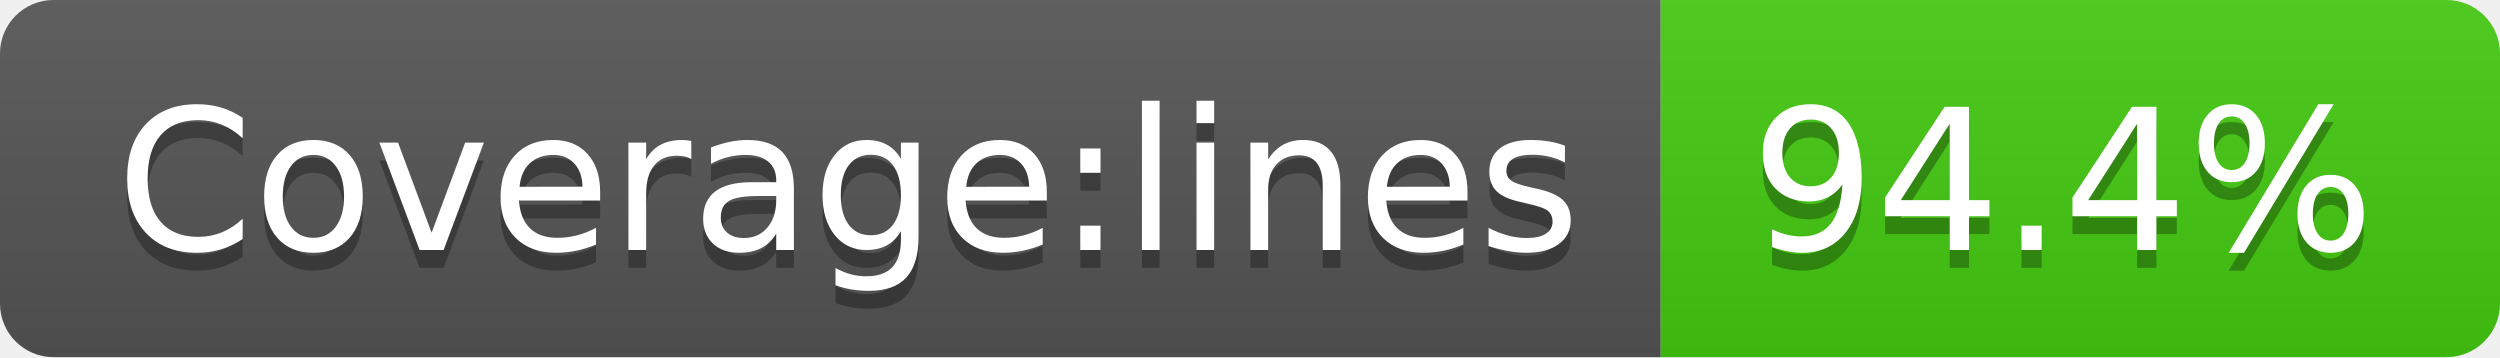
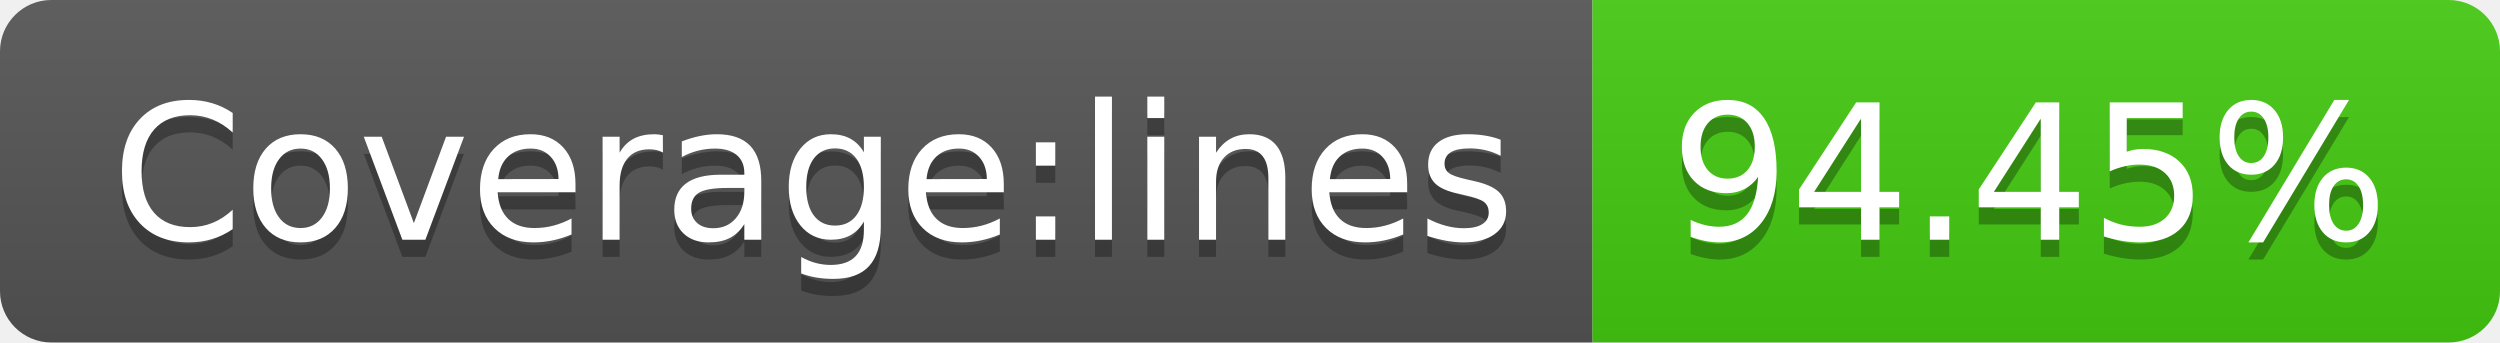
- <svg xmlns="http://www.w3.org/2000/svg" width="140" height="20" role="img" aria-label="Coverage:lines: 94.4%">
+ <svg xmlns="http://www.w3.org/2000/svg" width="146" height="20" role="img" aria-label="Coverage:lines: 94.45%">
  <linearGradient id="s" x2="0" y2="100%">
    <stop offset="0" stop-color="#bbb" stop-opacity=".1" />
    <stop offset="1" stop-opacity=".1" />
  </linearGradient>
  <clipPath id="r">
-     <rect width="140" height="20" rx="3" fill="#fff" />
+     <rect width="146" height="20" rx="3" fill="#fff" />
  </clipPath>
  <g clip-path="url(#r)">
    <rect width="93" height="20" fill="#555" />
-     <rect x="93" width="47" height="20" fill="#4c1" />
-     <rect width="140" height="20" fill="url(#s)" />
+     <rect x="93" width="53" height="20" fill="#4c1" />
+     <rect width="146" height="20" fill="url(#s)" />
  </g>
  <g fill="#fff" text-anchor="middle" font-family="Verdana,Geneva,DejaVu Sans,sans-serif" text-rendering="geometricPrecision" font-size="110">
    <text aria-hidden="true" x="475" y="150" fill="#010101" fill-opacity=".3" transform="scale(.1)" textLength="830">Coverage:lines</text>
    <text x="475" y="140" transform="scale(.1)" fill="#fff" textLength="830">Coverage:lines</text>
-     <text aria-hidden="true" x="1155" y="150" fill="#010101" fill-opacity=".3" transform="scale(.1)" textLength="370">94.4%</text>
-     <text x="1155" y="140" transform="scale(.1)" fill="#fff" textLength="370">94.4%</text>
+     <text aria-hidden="true" x="1185" y="150" fill="#010101" fill-opacity=".3" transform="scale(.1)" textLength="430">94.45%</text>
+     <text x="1185" y="140" transform="scale(.1)" fill="#fff" textLength="430">94.45%</text>
  </g>
</svg>
